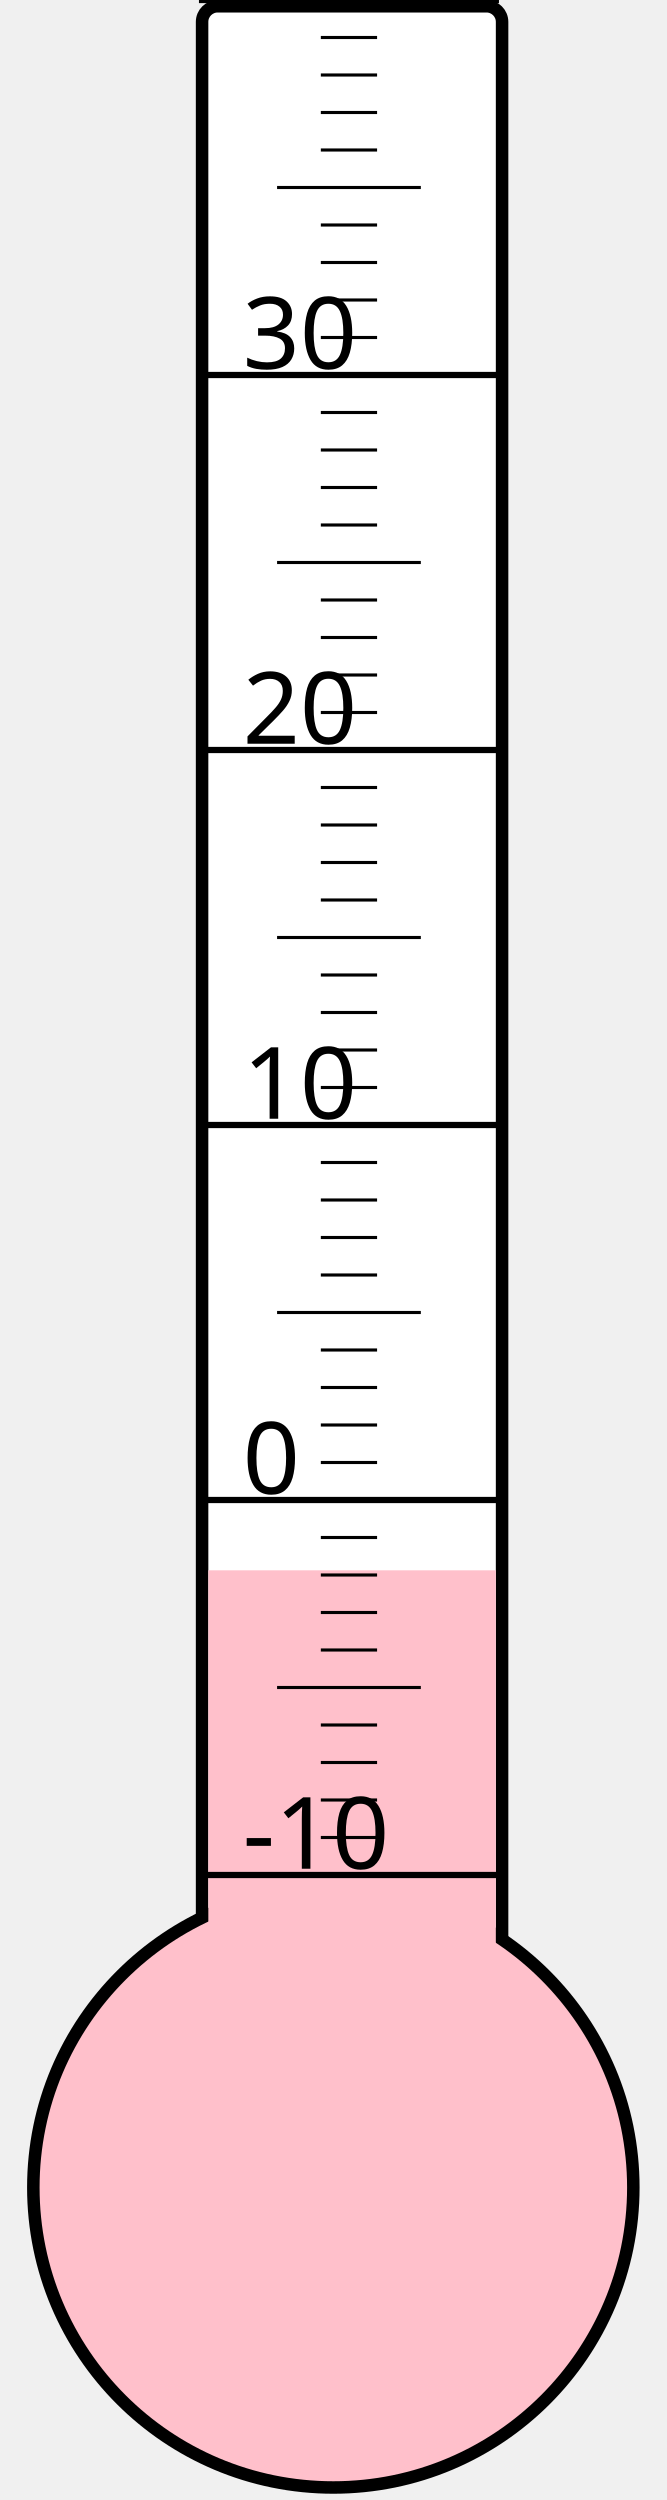
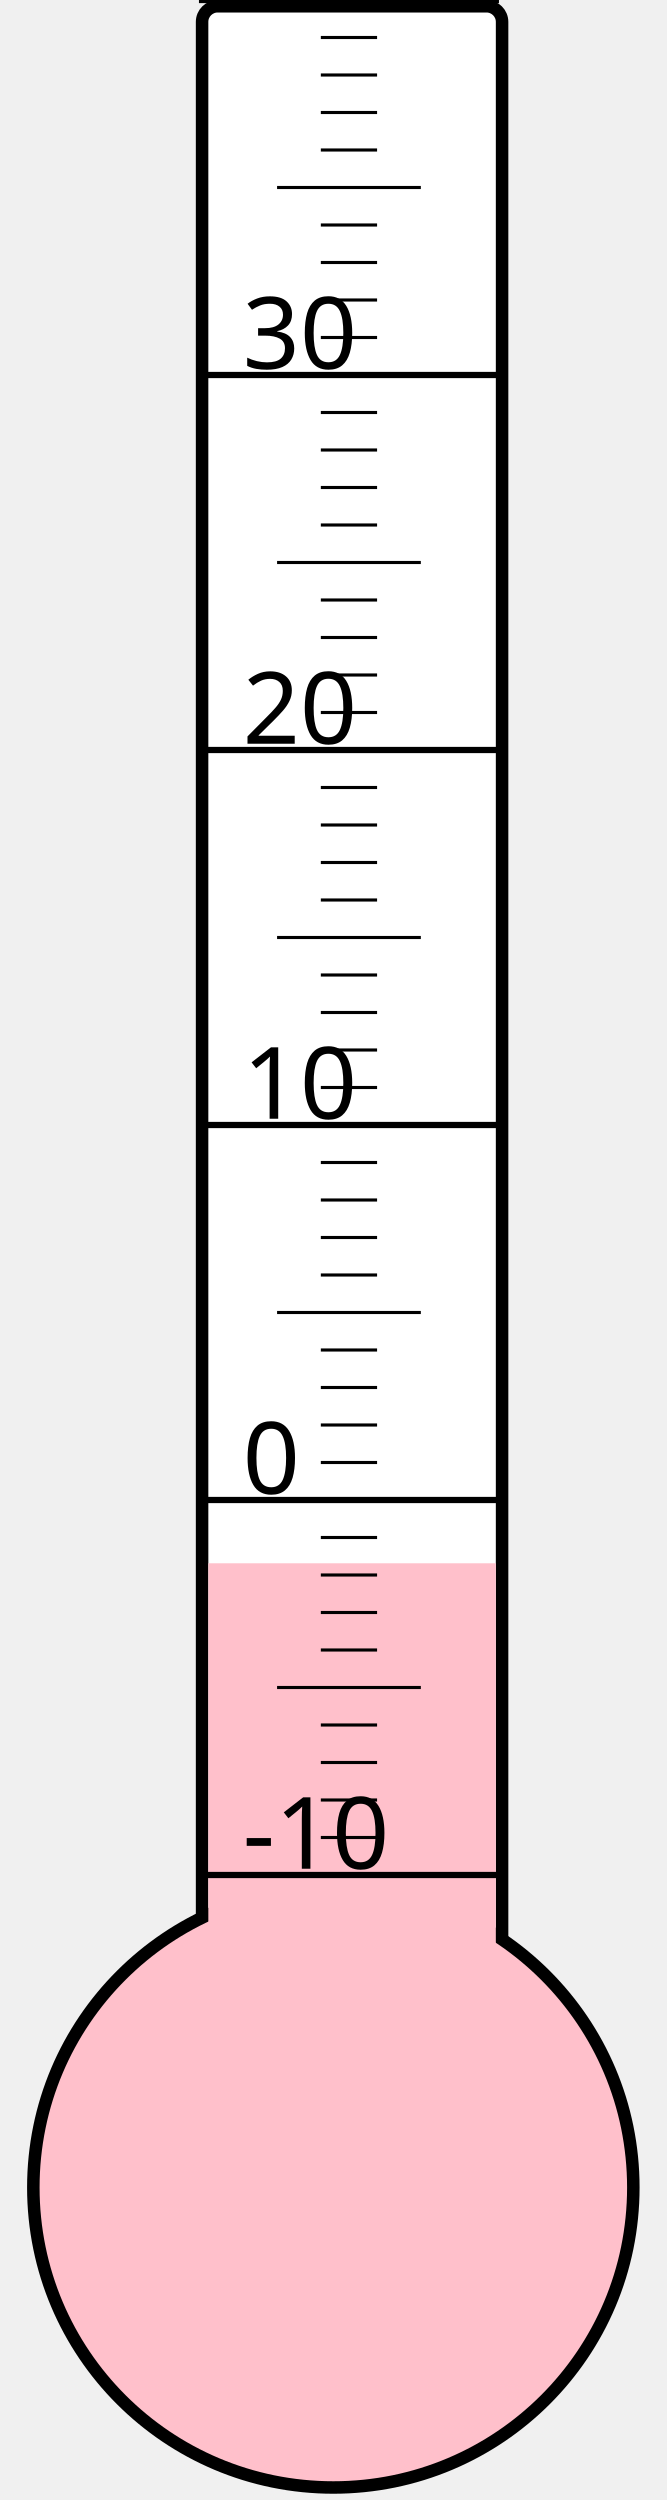
<svg xmlns="http://www.w3.org/2000/svg" width="40px" height="150px" viewBox="0 0 200 800">
  <rect width="200" height="800" x="0" y="0" style="fill: #ffffeb; fill-opacity: 0;" />
  <rect width="96" height="680" x="58" y="2" rx="5" ry="5" style="fill: white; fill-opacity: 1; stroke: black; stroke-width: 4;" />
  <circle cx="100" cy="700" r="96" style="fill: pink; stroke: black; stroke-width: 4;" />
-   <rect width="92" height="197.5" x="60" y="502.5" style="fill: pink; fill-opacity: 1; stroke-width: 0;" />
+   <rect width="92" height="199.75" x="60" y="500.25" style="fill: pink; fill-opacity: 1; stroke-width: 0;" />
  <text x="71" y="598" style="font-family: sans-serif; font-size: 24pt;">-10</text>
  <text x="71" y="478" style="font-family: sans-serif; font-size: 24pt;">0</text>
  <text x="71" y="358" style="font-family: sans-serif; font-size: 24pt;">10</text>
  <text x="71" y="238" style="font-family: sans-serif; font-size: 24pt;">20</text>
  <text x="71" y="118" style="font-family: sans-serif; font-size: 24pt;">30</text>
  <g style="stroke: black;">
    <line x1="57" y1="600" x2="153" y2="600" style="stroke-width: 2;" />
    <line x1="96" y1="588" x2="114" y2="588" style="stroke-width: 1;" />
    <line x1="96" y1="576" x2="114" y2="576" style="stroke-width: 1;" />
    <line x1="96" y1="564" x2="114" y2="564" style="stroke-width: 1;" />
    <line x1="96" y1="552" x2="114" y2="552" style="stroke-width: 1;" />
    <line x1="82" y1="540" x2="128" y2="540" style="stroke-width: 1;" />
    <line x1="96" y1="528" x2="114" y2="528" style="stroke-width: 1;" />
    <line x1="96" y1="516" x2="114" y2="516" style="stroke-width: 1;" />
    <line x1="96" y1="504" x2="114" y2="504" style="stroke-width: 1;" />
    <line x1="96" y1="492" x2="114" y2="492" style="stroke-width: 1;" />
    <line x1="57" y1="480" x2="153" y2="480" style="stroke-width: 2;" />
    <line x1="96" y1="468" x2="114" y2="468" style="stroke-width: 1;" />
    <line x1="96" y1="456" x2="114" y2="456" style="stroke-width: 1;" />
    <line x1="96" y1="444" x2="114" y2="444" style="stroke-width: 1;" />
    <line x1="96" y1="432" x2="114" y2="432" style="stroke-width: 1;" />
    <line x1="82" y1="420" x2="128" y2="420" style="stroke-width: 1;" />
    <line x1="96" y1="408" x2="114" y2="408" style="stroke-width: 1;" />
    <line x1="96" y1="396" x2="114" y2="396" style="stroke-width: 1;" />
    <line x1="96" y1="384" x2="114" y2="384" style="stroke-width: 1;" />
    <line x1="96" y1="372" x2="114" y2="372" style="stroke-width: 1;" />
    <line x1="57" y1="360" x2="153" y2="360" style="stroke-width: 2;" />
    <line x1="96" y1="348" x2="114" y2="348" style="stroke-width: 1;" />
    <line x1="96" y1="336" x2="114" y2="336" style="stroke-width: 1;" />
    <line x1="96" y1="324" x2="114" y2="324" style="stroke-width: 1;" />
    <line x1="96" y1="312" x2="114" y2="312" style="stroke-width: 1;" />
    <line x1="82" y1="300" x2="128" y2="300" style="stroke-width: 1;" />
    <line x1="96" y1="288" x2="114" y2="288" style="stroke-width: 1;" />
    <line x1="96" y1="276" x2="114" y2="276" style="stroke-width: 1;" />
    <line x1="96" y1="264" x2="114" y2="264" style="stroke-width: 1;" />
    <line x1="96" y1="252" x2="114" y2="252" style="stroke-width: 1;" />
    <line x1="57" y1="240" x2="153" y2="240" style="stroke-width: 2;" />
    <line x1="96" y1="228" x2="114" y2="228" style="stroke-width: 1;" />
    <line x1="96" y1="216" x2="114" y2="216" style="stroke-width: 1;" />
    <line x1="96" y1="204" x2="114" y2="204" style="stroke-width: 1;" />
    <line x1="96" y1="192" x2="114" y2="192" style="stroke-width: 1;" />
    <line x1="82" y1="180" x2="128" y2="180" style="stroke-width: 1;" />
    <line x1="96" y1="168" x2="114" y2="168" style="stroke-width: 1;" />
    <line x1="96" y1="156" x2="114" y2="156" style="stroke-width: 1;" />
    <line x1="96" y1="144" x2="114" y2="144" style="stroke-width: 1;" />
    <line x1="96" y1="132" x2="114" y2="132" style="stroke-width: 1;" />
    <line x1="57" y1="120" x2="153" y2="120" style="stroke-width: 2;" />
    <line x1="96" y1="108" x2="114" y2="108" style="stroke-width: 1;" />
    <line x1="96" y1="96" x2="114" y2="96" style="stroke-width: 1;" />
    <line x1="96" y1="84" x2="114" y2="84" style="stroke-width: 1;" />
    <line x1="96" y1="72" x2="114" y2="72" style="stroke-width: 1;" />
    <line x1="82" y1="60" x2="128" y2="60" style="stroke-width: 1;" />
    <line x1="96" y1="48" x2="114" y2="48" style="stroke-width: 1;" />
    <line x1="96" y1="36" x2="114" y2="36" style="stroke-width: 1;" />
    <line x1="96" y1="24" x2="114" y2="24" style="stroke-width: 1;" />
    <line x1="96" y1="12" x2="114" y2="12" style="stroke-width: 1;" />
    <line x1="57" y1="0" x2="153" y2="0" style="stroke-width: 2;" />
  </g>
</svg>
